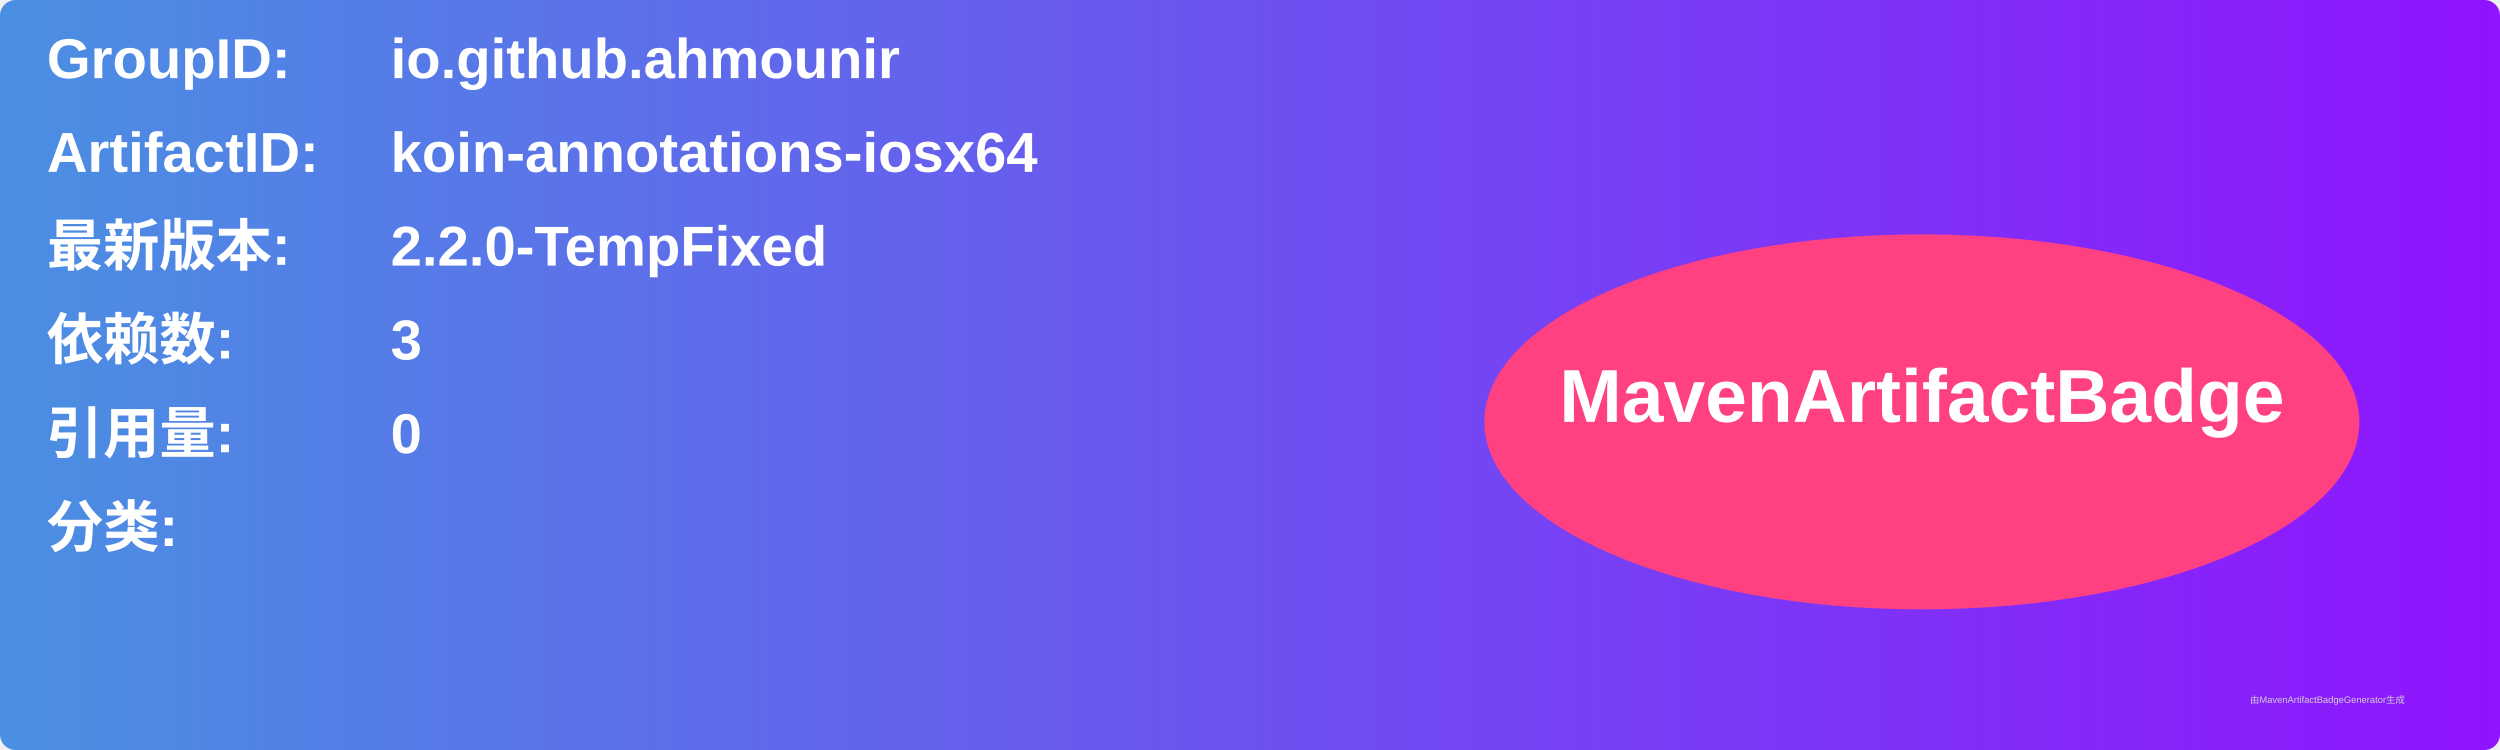
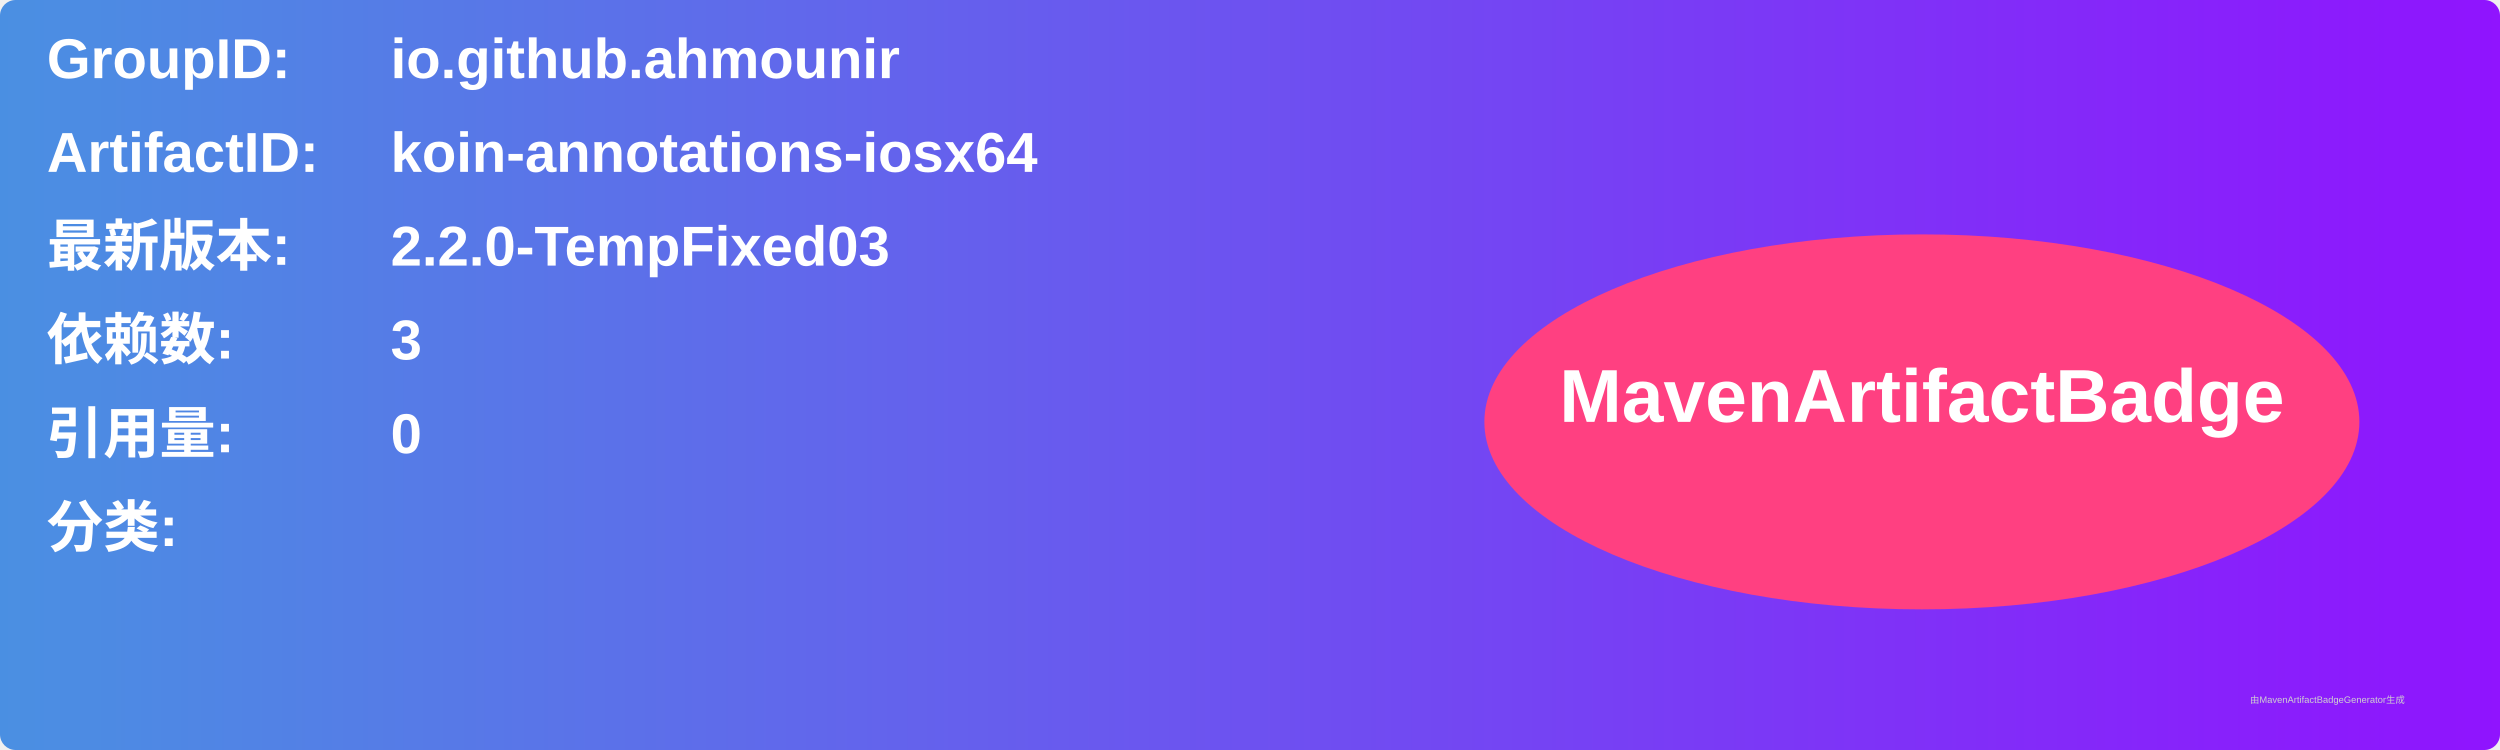
<svg xmlns="http://www.w3.org/2000/svg" width="800" height="240" viewBox="0 0 800 240">
  <linearGradient id="grad" x1="0%" y1="0%" x2="100%" y2="0%">
    <stop offset="0%" stop-color="#4a90e2" />
    <stop offset="100%" stop-color="#9013fe" />
  </linearGradient>
  <rect width="100%" height="100%" rx="5" ry="5" fill="url(#grad)" />
  <g transform="translate(15, 15)">
    <text x="0" y="10" font-family="Arial" font-size="18" fill="white" font-weight="bold" width="260">GroupID:</text>
    <text x="110" y="10" font-family="Arial" font-size="18" fill="white" font-weight="bold" width="460">io.github.ahmounir</text>
    <text x="0" y="40" font-family="Arial" font-size="18" fill="white" font-weight="bold" width="260">ArtifactID:</text>
    <text x="110" y="40" font-family="Arial" font-size="18" fill="white" font-weight="bold" width="460">koin-annotations-iosx64</text>
    <text x="0" y="70" font-family="Arial" font-size="18" fill="white" font-weight="bold">最新版本:</text>
    <text x="110" y="70" font-family="Arial" font-size="18" fill="white" font-weight="bold">
-       <tspan font-weight="bold">2.2.0-TempFixed</tspan>
+       <tspan font-weight="bold">2.2.0-TempFixed03</tspan>
    </text>
    <text x="0" y="100" font-family="Arial" font-size="18" fill="white" font-weight="bold">依赖数: </text>
    <text x="110" y="100" font-family="Arial" font-size="18" fill="white">
      <tspan font-weight="bold">3</tspan>
    </text>
    <text x="0" y="130" font-family="Arial" font-size="18" fill="white" font-weight="bold">引用量: </text>
    <text x="110" y="130" font-family="Arial" font-size="18" fill="white">
      <tspan font-weight="bold">0</tspan>
    </text>
    <text x="0" y="160" font-family="Arial" font-size="18" fill="white" font-weight="bold">分类:</text>
    <text x="10" y="190" font-family="Arial" font-size="10" fill="white">
      <tspan font-weight="bold" />
    </text>
    <ellipse cx="600" cy="120" rx="140" ry="60" fill="#ff4081" />
    <text x="600" y="120" text-anchor="middle" font-family="Arial" font-size="24" fill="white" font-weight="bold">MavenArtifactBadge</text>
  </g>
  <text x="720" y="225" font-family="Arial" font-size="3" fill="#d0d0d0">由MavenArtifactBadgeGenerator生成</text>
</svg>
